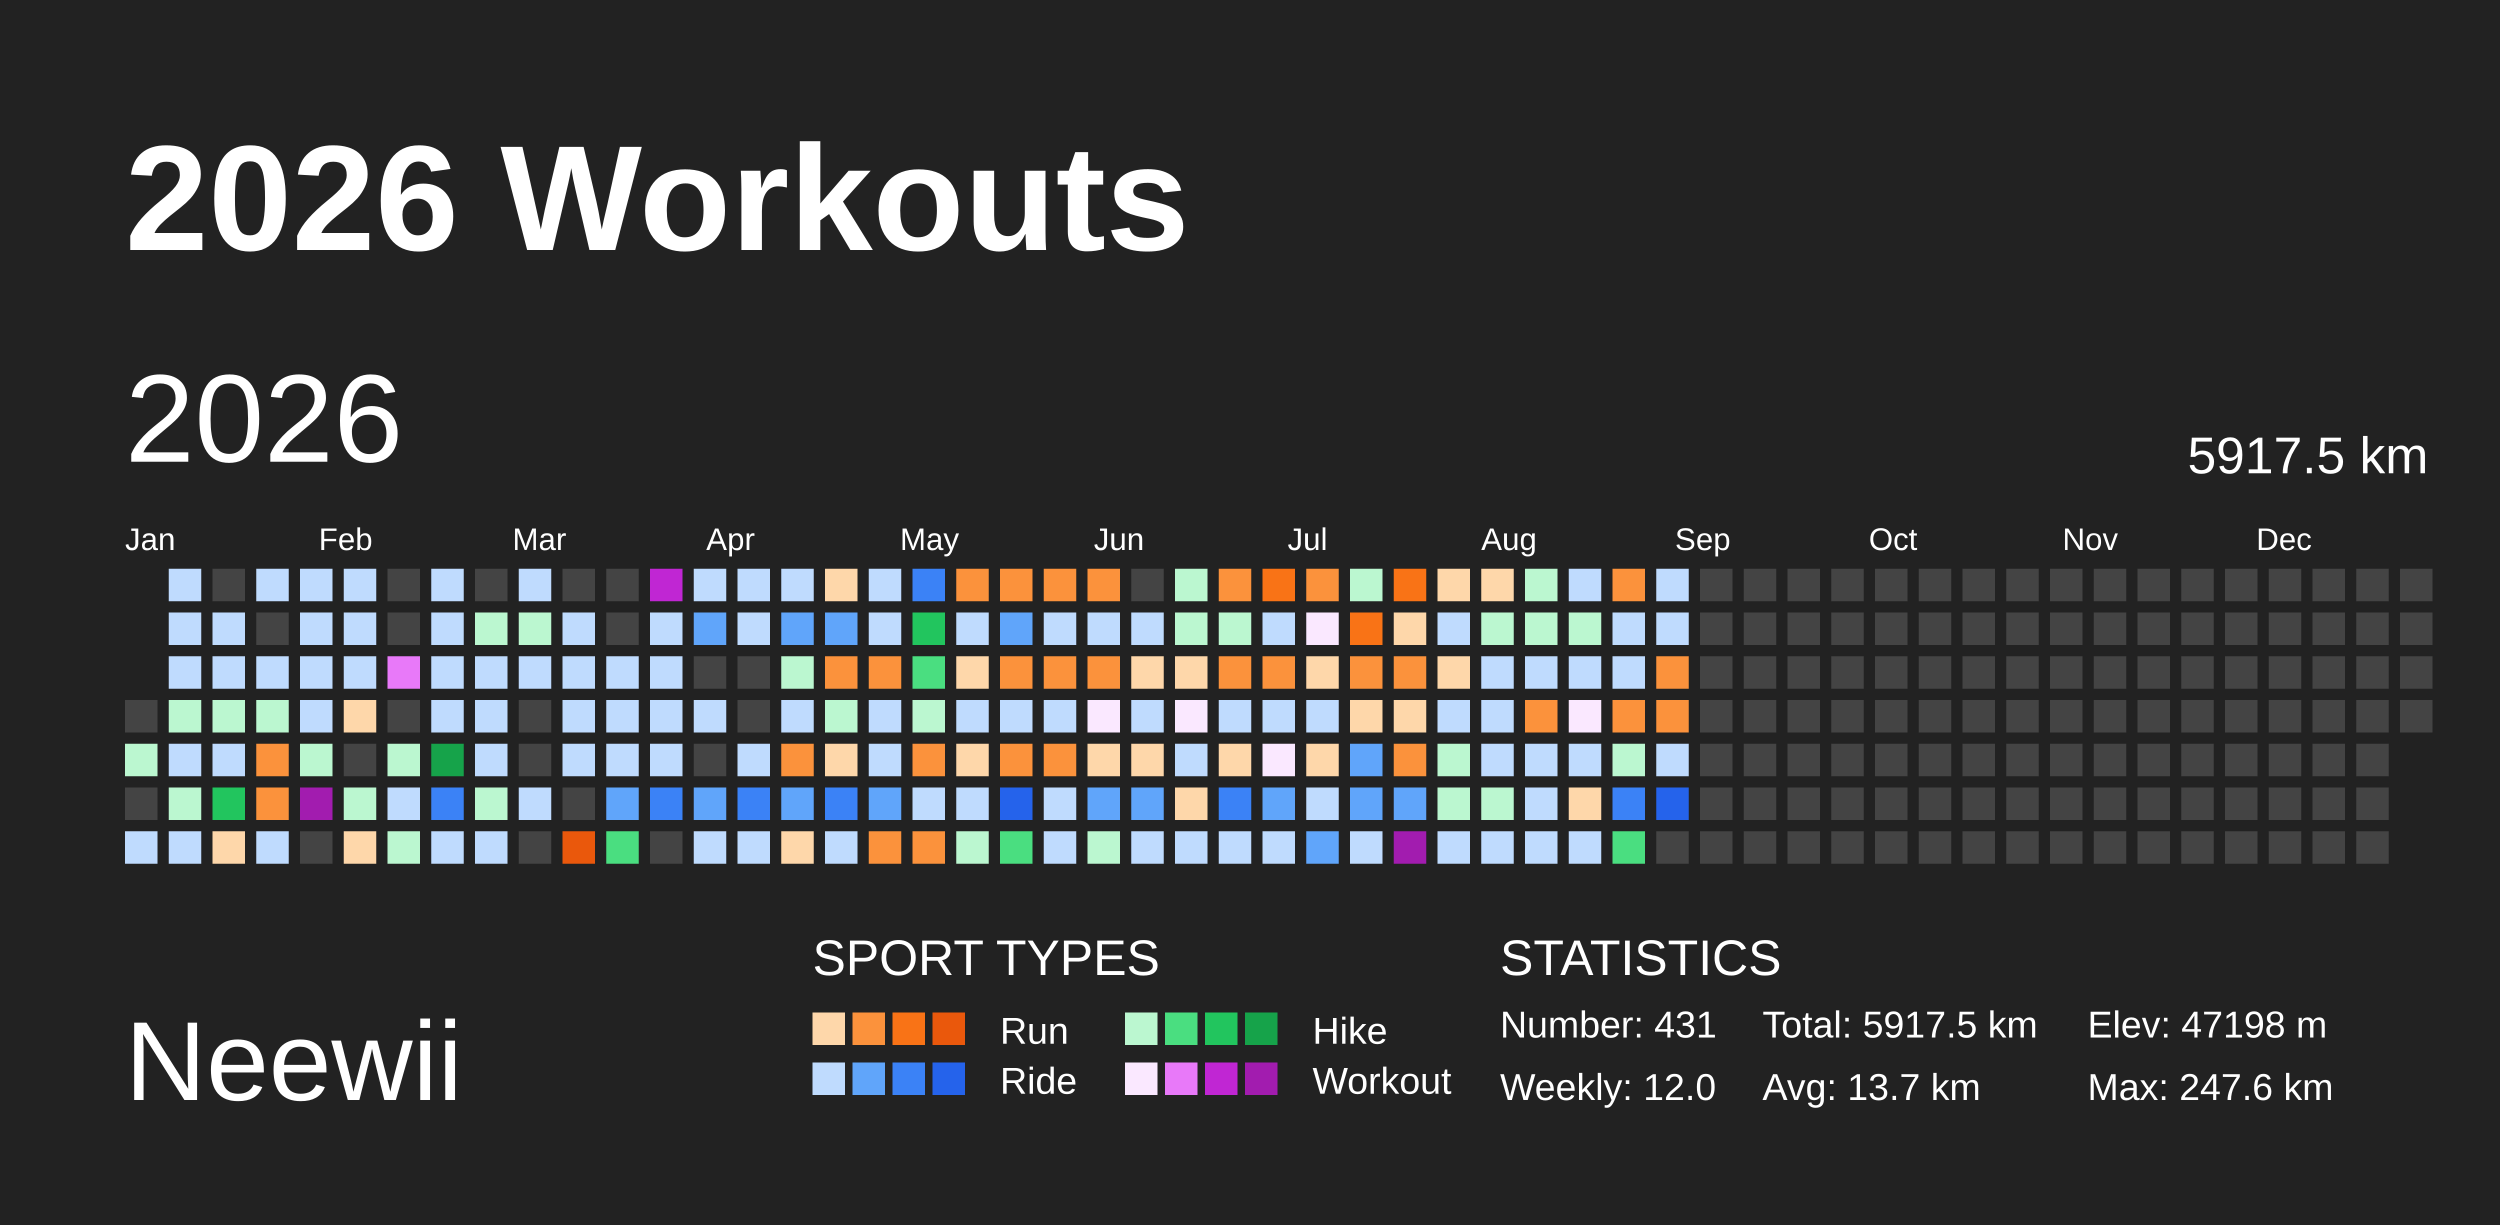
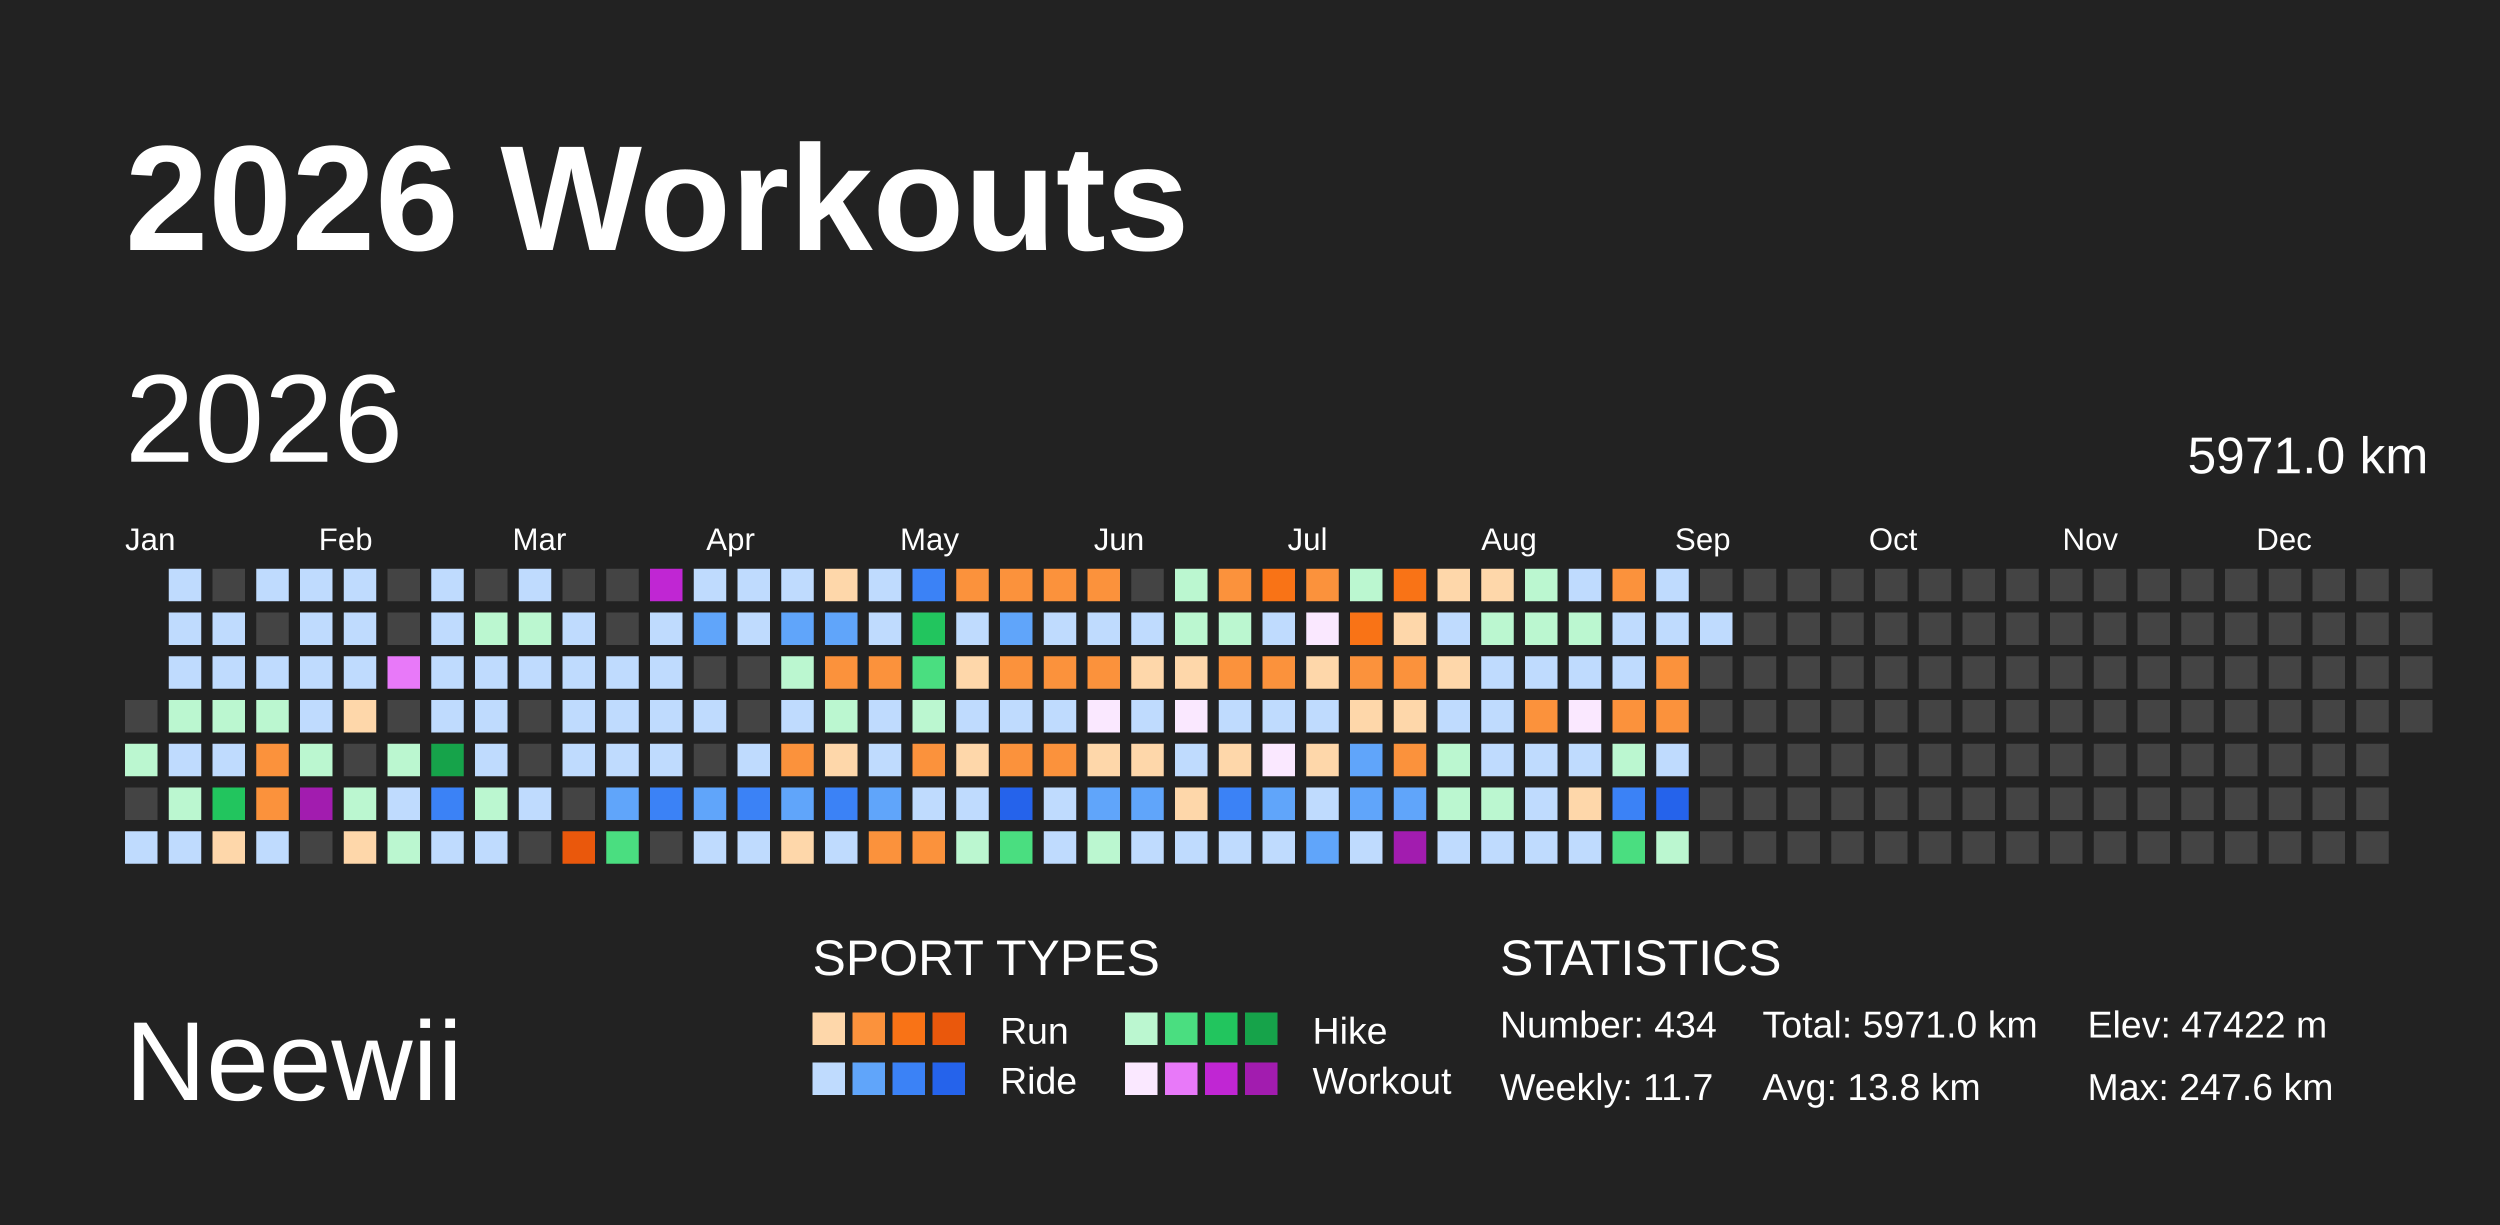
<svg xmlns="http://www.w3.org/2000/svg" baseProfile="full" height="98mm" version="1.1" viewBox="0,0,200,98" width="200mm">
  <defs />
  <rect fill="#222222" height="98" width="200" x="0" y="0" />
  <text fill="#FFFFFF" style="font-size:12px; font-family:Arial; font-weight:bold;" x="10" y="20">2026 Workouts</text>
  <text fill="#FFFFFF" style="font-size:9px; font-family:Arial" x="10" y="88">Neewii</text>
  <text fill="#FFFFFF" style="font-size:4px; font-family:Arial" x="65" y="78">SPORT TYPES</text>
  <rect fill="#fed7aa" height="2.6" width="2.6" x="65.0" y="81" />
  <rect fill="#fb923c" height="2.6" width="2.6" x="68.2" y="81" />
  <rect fill="#f97316" height="2.6" width="2.6" x="71.4" y="81" />
  <rect fill="#ea580c" height="2.6" width="2.6" x="74.6" y="81" />
  <text fill="#FFFFFF" style="font-size:3px; font-family:Arial" x="80" y="83.5">Run</text>
  <rect fill="#bbf7d0" height="2.6" width="2.6" x="90.0" y="81" />
  <rect fill="#4ade80" height="2.6" width="2.6" x="93.2" y="81" />
  <rect fill="#22c55e" height="2.6" width="2.6" x="96.4" y="81" />
  <rect fill="#16a34a" height="2.6" width="2.6" x="99.6" y="81" />
  <text fill="#FFFFFF" style="font-size:3px; font-family:Arial" x="105" y="83.5">Hike</text>
  <rect fill="#bfdbfe" height="2.6" width="2.6" x="65.0" y="85" />
  <rect fill="#60a5fa" height="2.6" width="2.6" x="68.2" y="85" />
  <rect fill="#3b82f6" height="2.6" width="2.6" x="71.4" y="85" />
  <rect fill="#2563eb" height="2.6" width="2.6" x="74.6" y="85" />
  <text fill="#FFFFFF" style="font-size:3px; font-family:Arial" x="80" y="87.5">Ride</text>
  <rect fill="#fae8ff" height="2.6" width="2.6" x="90.0" y="85" />
  <rect fill="#e879f9" height="2.6" width="2.6" x="93.2" y="85" />
  <rect fill="#c026d3" height="2.6" width="2.6" x="96.4" y="85" />
  <rect fill="#a21caf" height="2.6" width="2.6" x="99.6" y="85" />
  <text fill="#FFFFFF" style="font-size:3px; font-family:Arial" x="105" y="87.5">Workout</text>
  <text fill="#FFFFFF" style="font-size:4px; font-family:Arial" x="120" y="78">STATISTICS</text>
-   <text fill="#FFFFFF" style="font-size:3px; font-family:Arial" x="120" y="83">Number: 431</text>
-   <text fill="#FFFFFF" style="font-size:3px; font-family:Arial" x="120" y="88">Weekly: 12.0</text>
-   <text fill="#FFFFFF" style="font-size:3px; font-family:Arial" x="141" y="83">Total: 5917.5 km</text>
-   <text fill="#FFFFFF" style="font-size:3px; font-family:Arial" x="141" y="88">Avg: 13.7 km</text>
-   <text fill="#FFFFFF" style="font-size:3px; font-family:Arial" x="167" y="83">Elev: 47198 m</text>
+   <text fill="#FFFFFF" style="font-size:3px; font-family:Arial" x="120" y="83">Number: 434</text>
+   <text fill="#FFFFFF" style="font-size:3px; font-family:Arial" x="120" y="88">Weekly: 11.7</text>
+   <text fill="#FFFFFF" style="font-size:3px; font-family:Arial" x="141" y="83">Total: 5971.0 km</text>
+   <text fill="#FFFFFF" style="font-size:3px; font-family:Arial" x="141" y="88">Avg: 13.8 km</text>
+   <text fill="#FFFFFF" style="font-size:3px; font-family:Arial" x="167" y="83">Elev: 47422 m</text>
  <text fill="#FFFFFF" style="font-size:3px; font-family:Arial" x="167" y="88">Max: 247.6 km</text>
  <text dominant-baseline="hanging" fill="#FFFFFF" style="font-size:10.0px; font-family:Arial;" x="10" y="30">2026</text>
-   <text dominant-baseline="hanging" fill="#FFFFFF" style="font-size:4.125px; font-family:Arial;" x="175" y="35">5917.5 km</text>
+   <text dominant-baseline="hanging" fill="#FFFFFF" style="font-size:4.125px; font-family:Arial;" x="175" y="35">5971.0 km</text>
  <text fill="#FFFFFF" style="font-size:2.5px; font-family:Arial" x="10.0" y="44">Jan</text>
  <text fill="#FFFFFF" style="font-size:2.5px; font-family:Arial" x="25.5" y="44">Feb</text>
  <text fill="#FFFFFF" style="font-size:2.5px; font-family:Arial" x="41.0" y="44">Mar</text>
  <text fill="#FFFFFF" style="font-size:2.5px; font-family:Arial" x="56.5" y="44">Apr</text>
  <text fill="#FFFFFF" style="font-size:2.5px; font-family:Arial" x="72.0" y="44">May</text>
  <text fill="#FFFFFF" style="font-size:2.5px; font-family:Arial" x="87.5" y="44">Jun</text>
  <text fill="#FFFFFF" style="font-size:2.5px; font-family:Arial" x="103.0" y="44">Jul</text>
  <text fill="#FFFFFF" style="font-size:2.5px; font-family:Arial" x="118.5" y="44">Aug</text>
  <text fill="#FFFFFF" style="font-size:2.5px; font-family:Arial" x="134.0" y="44">Sep</text>
  <text fill="#FFFFFF" style="font-size:2.5px; font-family:Arial" x="149.5" y="44">Oct</text>
  <text fill="#FFFFFF" style="font-size:2.5px; font-family:Arial" x="165.0" y="44">Nov</text>
  <text fill="#FFFFFF" style="font-size:2.5px; font-family:Arial" x="180.5" y="44">Dec</text>
  <rect fill="#444444" height="2.6" width="2.6" x="10.0" y="56.0" />
  <rect fill="#bbf7d0" height="2.6" width="2.6" x="10.0" y="59.5" />
  <rect fill="#444444" height="2.6" width="2.6" x="10.0" y="63.0" />
  <rect fill="#bfdbfe" height="2.6" width="2.6" x="10.0" y="66.5" />
  <rect fill="#bfdbfe" height="2.6" width="2.6" x="13.5" y="45.5" />
  <rect fill="#bfdbfe" height="2.6" width="2.6" x="13.5" y="49.0" />
  <rect fill="#bfdbfe" height="2.6" width="2.6" x="13.5" y="52.5" />
  <rect fill="#bbf7d0" height="2.6" width="2.6" x="13.5" y="56.0" />
  <rect fill="#bfdbfe" height="2.6" width="2.6" x="13.5" y="59.5" />
  <rect fill="#bbf7d0" height="2.6" width="2.6" x="13.5" y="63.0" />
  <rect fill="#bfdbfe" height="2.6" width="2.6" x="13.5" y="66.5" />
  <rect fill="#444444" height="2.6" width="2.6" x="17.0" y="45.5" />
  <rect fill="#bfdbfe" height="2.6" width="2.6" x="17.0" y="49.0" />
  <rect fill="#bfdbfe" height="2.6" width="2.6" x="17.0" y="52.5" />
  <rect fill="#bbf7d0" height="2.6" width="2.6" x="17.0" y="56.0" />
  <rect fill="#bfdbfe" height="2.6" width="2.6" x="17.0" y="59.5" />
  <rect fill="#22c55e" height="2.6" width="2.6" x="17.0" y="63.0" />
  <rect fill="#fed7aa" height="2.6" width="2.6" x="17.0" y="66.5" />
  <rect fill="#bfdbfe" height="2.6" width="2.6" x="20.5" y="45.5" />
  <rect fill="#444444" height="2.6" width="2.6" x="20.5" y="49.0" />
  <rect fill="#bfdbfe" height="2.6" width="2.6" x="20.5" y="52.5" />
  <rect fill="#bbf7d0" height="2.6" width="2.6" x="20.5" y="56.0" />
  <rect fill="#fb923c" height="2.6" width="2.6" x="20.5" y="59.5" />
  <rect fill="#fb923c" height="2.6" width="2.6" x="20.5" y="63.0" />
  <rect fill="#bfdbfe" height="2.6" width="2.6" x="20.5" y="66.5" />
  <rect fill="#bfdbfe" height="2.6" width="2.6" x="24.0" y="45.5" />
  <rect fill="#bfdbfe" height="2.6" width="2.6" x="24.0" y="49.0" />
  <rect fill="#bfdbfe" height="2.6" width="2.6" x="24.0" y="52.5" />
  <rect fill="#bfdbfe" height="2.6" width="2.6" x="24.0" y="56.0" />
  <rect fill="#bbf7d0" height="2.6" width="2.6" x="24.0" y="59.5" />
  <rect fill="#a21caf" height="2.6" width="2.6" x="24.0" y="63.0" />
  <rect fill="#444444" height="2.6" width="2.6" x="24.0" y="66.5" />
  <rect fill="#bfdbfe" height="2.6" width="2.6" x="27.5" y="45.5" />
  <rect fill="#bfdbfe" height="2.6" width="2.6" x="27.5" y="49.0" />
  <rect fill="#bfdbfe" height="2.6" width="2.6" x="27.5" y="52.5" />
  <rect fill="#fed7aa" height="2.6" width="2.6" x="27.5" y="56.0" />
  <rect fill="#444444" height="2.6" width="2.6" x="27.5" y="59.5" />
  <rect fill="#bbf7d0" height="2.6" width="2.6" x="27.5" y="63.0" />
  <rect fill="#fed7aa" height="2.6" width="2.6" x="27.5" y="66.5" />
  <rect fill="#444444" height="2.6" width="2.6" x="31.0" y="45.5" />
  <rect fill="#444444" height="2.6" width="2.6" x="31.0" y="49.0" />
  <rect fill="#e879f9" height="2.6" width="2.6" x="31.0" y="52.5" />
  <rect fill="#444444" height="2.6" width="2.6" x="31.0" y="56.0" />
  <rect fill="#bbf7d0" height="2.6" width="2.6" x="31.0" y="59.5" />
  <rect fill="#bfdbfe" height="2.6" width="2.6" x="31.0" y="63.0" />
  <rect fill="#bbf7d0" height="2.6" width="2.6" x="31.0" y="66.5" />
  <rect fill="#bfdbfe" height="2.6" width="2.6" x="34.5" y="45.5" />
  <rect fill="#bfdbfe" height="2.6" width="2.6" x="34.5" y="49.0" />
  <rect fill="#bfdbfe" height="2.6" width="2.6" x="34.5" y="52.5" />
  <rect fill="#bfdbfe" height="2.6" width="2.6" x="34.5" y="56.0" />
  <rect fill="#16a34a" height="2.6" width="2.6" x="34.5" y="59.5" />
  <rect fill="#3b82f6" height="2.6" width="2.6" x="34.5" y="63.0" />
  <rect fill="#bfdbfe" height="2.6" width="2.6" x="34.5" y="66.5" />
  <rect fill="#444444" height="2.6" width="2.6" x="38.0" y="45.5" />
  <rect fill="#bbf7d0" height="2.6" width="2.6" x="38.0" y="49.0" />
  <rect fill="#bfdbfe" height="2.6" width="2.6" x="38.0" y="52.5" />
  <rect fill="#bfdbfe" height="2.6" width="2.6" x="38.0" y="56.0" />
  <rect fill="#bfdbfe" height="2.6" width="2.6" x="38.0" y="59.5" />
  <rect fill="#bbf7d0" height="2.6" width="2.6" x="38.0" y="63.0" />
  <rect fill="#bfdbfe" height="2.6" width="2.6" x="38.0" y="66.5" />
  <rect fill="#bfdbfe" height="2.6" width="2.6" x="41.5" y="45.5" />
  <rect fill="#bbf7d0" height="2.6" width="2.6" x="41.5" y="49.0" />
  <rect fill="#bfdbfe" height="2.6" width="2.6" x="41.5" y="52.5" />
  <rect fill="#444444" height="2.6" width="2.6" x="41.5" y="56.0" />
  <rect fill="#444444" height="2.6" width="2.6" x="41.5" y="59.5" />
  <rect fill="#bfdbfe" height="2.6" width="2.6" x="41.5" y="63.0" />
  <rect fill="#444444" height="2.6" width="2.6" x="41.5" y="66.5" />
  <rect fill="#444444" height="2.6" width="2.6" x="45.0" y="45.5" />
  <rect fill="#bfdbfe" height="2.6" width="2.6" x="45.0" y="49.0" />
  <rect fill="#bfdbfe" height="2.6" width="2.6" x="45.0" y="52.5" />
  <rect fill="#bfdbfe" height="2.6" width="2.6" x="45.0" y="56.0" />
  <rect fill="#bfdbfe" height="2.6" width="2.6" x="45.0" y="59.5" />
  <rect fill="#444444" height="2.6" width="2.6" x="45.0" y="63.0" />
  <rect fill="#ea580c" height="2.6" width="2.6" x="45.0" y="66.5" />
  <rect fill="#444444" height="2.6" width="2.6" x="48.5" y="45.5" />
  <rect fill="#444444" height="2.6" width="2.6" x="48.5" y="49.0" />
  <rect fill="#bfdbfe" height="2.6" width="2.6" x="48.5" y="52.5" />
  <rect fill="#bfdbfe" height="2.6" width="2.6" x="48.5" y="56.0" />
  <rect fill="#bfdbfe" height="2.6" width="2.6" x="48.5" y="59.5" />
  <rect fill="#60a5fa" height="2.6" width="2.6" x="48.5" y="63.0" />
  <rect fill="#4ade80" height="2.6" width="2.6" x="48.5" y="66.5" />
  <rect fill="#c026d3" height="2.6" width="2.6" x="52.0" y="45.5" />
  <rect fill="#bfdbfe" height="2.6" width="2.6" x="52.0" y="49.0" />
  <rect fill="#bfdbfe" height="2.6" width="2.6" x="52.0" y="52.5" />
  <rect fill="#bfdbfe" height="2.6" width="2.6" x="52.0" y="56.0" />
  <rect fill="#bfdbfe" height="2.6" width="2.6" x="52.0" y="59.5" />
  <rect fill="#3b82f6" height="2.6" width="2.6" x="52.0" y="63.0" />
  <rect fill="#444444" height="2.6" width="2.6" x="52.0" y="66.5" />
  <rect fill="#bfdbfe" height="2.6" width="2.6" x="55.5" y="45.5" />
  <rect fill="#60a5fa" height="2.6" width="2.6" x="55.5" y="49.0" />
  <rect fill="#444444" height="2.6" width="2.6" x="55.5" y="52.5" />
  <rect fill="#bfdbfe" height="2.6" width="2.6" x="55.5" y="56.0" />
  <rect fill="#444444" height="2.6" width="2.6" x="55.5" y="59.5" />
  <rect fill="#60a5fa" height="2.6" width="2.6" x="55.5" y="63.0" />
  <rect fill="#bfdbfe" height="2.6" width="2.6" x="55.5" y="66.5" />
  <rect fill="#bfdbfe" height="2.6" width="2.6" x="59.0" y="45.5" />
  <rect fill="#bfdbfe" height="2.6" width="2.6" x="59.0" y="49.0" />
  <rect fill="#444444" height="2.6" width="2.6" x="59.0" y="52.5" />
  <rect fill="#444444" height="2.6" width="2.6" x="59.0" y="56.0" />
  <rect fill="#bfdbfe" height="2.6" width="2.6" x="59.0" y="59.5" />
  <rect fill="#3b82f6" height="2.6" width="2.6" x="59.0" y="63.0" />
  <rect fill="#bfdbfe" height="2.6" width="2.6" x="59.0" y="66.5" />
  <rect fill="#bfdbfe" height="2.6" width="2.6" x="62.5" y="45.5" />
  <rect fill="#60a5fa" height="2.6" width="2.6" x="62.5" y="49.0" />
  <rect fill="#bbf7d0" height="2.6" width="2.6" x="62.5" y="52.5" />
  <rect fill="#bfdbfe" height="2.6" width="2.6" x="62.5" y="56.0" />
  <rect fill="#fb923c" height="2.6" width="2.6" x="62.5" y="59.5" />
  <rect fill="#60a5fa" height="2.6" width="2.6" x="62.5" y="63.0" />
  <rect fill="#fed7aa" height="2.6" width="2.6" x="62.5" y="66.5" />
  <rect fill="#fed7aa" height="2.6" width="2.6" x="66.0" y="45.5" />
  <rect fill="#60a5fa" height="2.6" width="2.6" x="66.0" y="49.0" />
  <rect fill="#fb923c" height="2.6" width="2.6" x="66.0" y="52.5" />
  <rect fill="#bbf7d0" height="2.6" width="2.6" x="66.0" y="56.0" />
  <rect fill="#fed7aa" height="2.6" width="2.6" x="66.0" y="59.5" />
  <rect fill="#3b82f6" height="2.6" width="2.6" x="66.0" y="63.0" />
  <rect fill="#bfdbfe" height="2.6" width="2.6" x="66.0" y="66.5" />
  <rect fill="#bfdbfe" height="2.6" width="2.6" x="69.5" y="45.5" />
  <rect fill="#bfdbfe" height="2.6" width="2.6" x="69.5" y="49.0" />
  <rect fill="#fb923c" height="2.6" width="2.6" x="69.5" y="52.5" />
  <rect fill="#bfdbfe" height="2.6" width="2.6" x="69.5" y="56.0" />
  <rect fill="#bfdbfe" height="2.6" width="2.6" x="69.5" y="59.5" />
  <rect fill="#60a5fa" height="2.6" width="2.6" x="69.5" y="63.0" />
  <rect fill="#fb923c" height="2.6" width="2.6" x="69.5" y="66.5" />
  <rect fill="#3b82f6" height="2.6" width="2.6" x="73.0" y="45.5" />
  <rect fill="#22c55e" height="2.6" width="2.6" x="73.0" y="49.0" />
  <rect fill="#4ade80" height="2.6" width="2.6" x="73.0" y="52.5" />
  <rect fill="#bbf7d0" height="2.6" width="2.6" x="73.0" y="56.0" />
  <rect fill="#fb923c" height="2.6" width="2.6" x="73.0" y="59.5" />
  <rect fill="#bfdbfe" height="2.6" width="2.6" x="73.0" y="63.0" />
  <rect fill="#fb923c" height="2.6" width="2.6" x="73.0" y="66.5" />
  <rect fill="#fb923c" height="2.6" width="2.6" x="76.5" y="45.5" />
  <rect fill="#bfdbfe" height="2.6" width="2.6" x="76.5" y="49.0" />
  <rect fill="#fed7aa" height="2.6" width="2.6" x="76.5" y="52.5" />
  <rect fill="#bfdbfe" height="2.6" width="2.6" x="76.5" y="56.0" />
  <rect fill="#fed7aa" height="2.6" width="2.6" x="76.5" y="59.5" />
  <rect fill="#bfdbfe" height="2.6" width="2.6" x="76.5" y="63.0" />
  <rect fill="#bbf7d0" height="2.6" width="2.6" x="76.5" y="66.5" />
  <rect fill="#fb923c" height="2.6" width="2.6" x="80.0" y="45.5" />
  <rect fill="#60a5fa" height="2.6" width="2.6" x="80.0" y="49.0" />
  <rect fill="#fb923c" height="2.6" width="2.6" x="80.0" y="52.5" />
  <rect fill="#bfdbfe" height="2.6" width="2.6" x="80.0" y="56.0" />
  <rect fill="#fb923c" height="2.6" width="2.6" x="80.0" y="59.5" />
  <rect fill="#2563eb" height="2.6" width="2.6" x="80.0" y="63.0" />
  <rect fill="#4ade80" height="2.6" width="2.6" x="80.0" y="66.5" />
  <rect fill="#fb923c" height="2.6" width="2.6" x="83.5" y="45.5" />
  <rect fill="#bfdbfe" height="2.6" width="2.6" x="83.5" y="49.0" />
  <rect fill="#fb923c" height="2.6" width="2.6" x="83.5" y="52.5" />
  <rect fill="#bfdbfe" height="2.6" width="2.6" x="83.5" y="56.0" />
  <rect fill="#fb923c" height="2.6" width="2.6" x="83.5" y="59.5" />
  <rect fill="#bfdbfe" height="2.6" width="2.6" x="83.5" y="63.0" />
  <rect fill="#bfdbfe" height="2.6" width="2.6" x="83.5" y="66.5" />
  <rect fill="#fb923c" height="2.6" width="2.6" x="87.0" y="45.5" />
  <rect fill="#bfdbfe" height="2.6" width="2.6" x="87.0" y="49.0" />
  <rect fill="#fb923c" height="2.6" width="2.6" x="87.0" y="52.5" />
  <rect fill="#fae8ff" height="2.6" width="2.6" x="87.0" y="56.0" />
  <rect fill="#fed7aa" height="2.6" width="2.6" x="87.0" y="59.5" />
  <rect fill="#60a5fa" height="2.6" width="2.6" x="87.0" y="63.0" />
  <rect fill="#bbf7d0" height="2.6" width="2.6" x="87.0" y="66.5" />
  <rect fill="#444444" height="2.6" width="2.6" x="90.5" y="45.5" />
  <rect fill="#bfdbfe" height="2.6" width="2.6" x="90.5" y="49.0" />
  <rect fill="#fed7aa" height="2.6" width="2.6" x="90.5" y="52.5" />
  <rect fill="#bfdbfe" height="2.6" width="2.6" x="90.5" y="56.0" />
  <rect fill="#fed7aa" height="2.6" width="2.6" x="90.5" y="59.5" />
  <rect fill="#60a5fa" height="2.6" width="2.6" x="90.5" y="63.0" />
  <rect fill="#bfdbfe" height="2.6" width="2.6" x="90.5" y="66.5" />
  <rect fill="#bbf7d0" height="2.6" width="2.6" x="94.0" y="45.5" />
  <rect fill="#bbf7d0" height="2.6" width="2.6" x="94.0" y="49.0" />
  <rect fill="#fed7aa" height="2.6" width="2.6" x="94.0" y="52.5" />
  <rect fill="#fae8ff" height="2.6" width="2.6" x="94.0" y="56.0" />
  <rect fill="#bfdbfe" height="2.6" width="2.6" x="94.0" y="59.5" />
  <rect fill="#fed7aa" height="2.6" width="2.6" x="94.0" y="63.0" />
  <rect fill="#bfdbfe" height="2.6" width="2.6" x="94.0" y="66.5" />
  <rect fill="#fb923c" height="2.6" width="2.6" x="97.5" y="45.5" />
  <rect fill="#bbf7d0" height="2.6" width="2.6" x="97.5" y="49.0" />
  <rect fill="#fb923c" height="2.6" width="2.6" x="97.5" y="52.5" />
  <rect fill="#bfdbfe" height="2.6" width="2.6" x="97.5" y="56.0" />
  <rect fill="#fed7aa" height="2.6" width="2.6" x="97.5" y="59.5" />
  <rect fill="#3b82f6" height="2.6" width="2.6" x="97.5" y="63.0" />
  <rect fill="#bfdbfe" height="2.6" width="2.6" x="97.5" y="66.5" />
  <rect fill="#f97316" height="2.6" width="2.6" x="101.0" y="45.5" />
  <rect fill="#bfdbfe" height="2.6" width="2.6" x="101.0" y="49.0" />
  <rect fill="#fb923c" height="2.6" width="2.6" x="101.0" y="52.5" />
  <rect fill="#bfdbfe" height="2.6" width="2.6" x="101.0" y="56.0" />
  <rect fill="#fae8ff" height="2.6" width="2.6" x="101.0" y="59.5" />
  <rect fill="#60a5fa" height="2.6" width="2.6" x="101.0" y="63.0" />
  <rect fill="#bfdbfe" height="2.6" width="2.6" x="101.0" y="66.5" />
  <rect fill="#fb923c" height="2.6" width="2.6" x="104.5" y="45.5" />
  <rect fill="#fae8ff" height="2.6" width="2.6" x="104.5" y="49.0" />
  <rect fill="#fed7aa" height="2.6" width="2.6" x="104.5" y="52.5" />
  <rect fill="#bfdbfe" height="2.6" width="2.6" x="104.5" y="56.0" />
  <rect fill="#fed7aa" height="2.6" width="2.6" x="104.5" y="59.5" />
  <rect fill="#bfdbfe" height="2.6" width="2.6" x="104.5" y="63.0" />
  <rect fill="#60a5fa" height="2.6" width="2.6" x="104.5" y="66.5" />
  <rect fill="#bbf7d0" height="2.6" width="2.6" x="108.0" y="45.5" />
  <rect fill="#f97316" height="2.6" width="2.6" x="108.0" y="49.0" />
  <rect fill="#fb923c" height="2.6" width="2.6" x="108.0" y="52.5" />
  <rect fill="#fed7aa" height="2.6" width="2.6" x="108.0" y="56.0" />
  <rect fill="#60a5fa" height="2.6" width="2.6" x="108.0" y="59.5" />
  <rect fill="#60a5fa" height="2.6" width="2.6" x="108.0" y="63.0" />
  <rect fill="#bfdbfe" height="2.6" width="2.6" x="108.0" y="66.5" />
  <rect fill="#f97316" height="2.6" width="2.6" x="111.5" y="45.5" />
  <rect fill="#fed7aa" height="2.6" width="2.6" x="111.5" y="49.0" />
  <rect fill="#fb923c" height="2.6" width="2.6" x="111.5" y="52.5" />
  <rect fill="#fed7aa" height="2.6" width="2.6" x="111.5" y="56.0" />
  <rect fill="#fb923c" height="2.6" width="2.6" x="111.5" y="59.5" />
  <rect fill="#60a5fa" height="2.6" width="2.6" x="111.5" y="63.0" />
  <rect fill="#a21caf" height="2.6" width="2.6" x="111.5" y="66.5" />
  <rect fill="#fed7aa" height="2.6" width="2.6" x="115.0" y="45.5" />
  <rect fill="#bfdbfe" height="2.6" width="2.6" x="115.0" y="49.0" />
  <rect fill="#fed7aa" height="2.6" width="2.6" x="115.0" y="52.5" />
  <rect fill="#bfdbfe" height="2.6" width="2.6" x="115.0" y="56.0" />
  <rect fill="#bbf7d0" height="2.6" width="2.6" x="115.0" y="59.5" />
  <rect fill="#bbf7d0" height="2.6" width="2.6" x="115.0" y="63.0" />
  <rect fill="#bfdbfe" height="2.6" width="2.6" x="115.0" y="66.5" />
  <rect fill="#fed7aa" height="2.6" width="2.6" x="118.5" y="45.5" />
  <rect fill="#bbf7d0" height="2.6" width="2.6" x="118.5" y="49.0" />
  <rect fill="#bfdbfe" height="2.6" width="2.6" x="118.5" y="52.5" />
  <rect fill="#bfdbfe" height="2.6" width="2.6" x="118.5" y="56.0" />
  <rect fill="#bfdbfe" height="2.6" width="2.6" x="118.5" y="59.5" />
  <rect fill="#bbf7d0" height="2.6" width="2.6" x="118.5" y="63.0" />
  <rect fill="#bfdbfe" height="2.6" width="2.6" x="118.5" y="66.5" />
  <rect fill="#bbf7d0" height="2.6" width="2.6" x="122.0" y="45.5" />
  <rect fill="#bbf7d0" height="2.6" width="2.6" x="122.0" y="49.0" />
  <rect fill="#bfdbfe" height="2.6" width="2.6" x="122.0" y="52.5" />
  <rect fill="#fb923c" height="2.6" width="2.6" x="122.0" y="56.0" />
  <rect fill="#bfdbfe" height="2.6" width="2.6" x="122.0" y="59.5" />
  <rect fill="#bfdbfe" height="2.6" width="2.6" x="122.0" y="63.0" />
  <rect fill="#bfdbfe" height="2.6" width="2.6" x="122.0" y="66.5" />
  <rect fill="#bfdbfe" height="2.6" width="2.6" x="125.5" y="45.5" />
  <rect fill="#bbf7d0" height="2.6" width="2.6" x="125.5" y="49.0" />
  <rect fill="#bfdbfe" height="2.6" width="2.6" x="125.5" y="52.5" />
  <rect fill="#fae8ff" height="2.6" width="2.6" x="125.5" y="56.0" />
  <rect fill="#bfdbfe" height="2.6" width="2.6" x="125.5" y="59.5" />
  <rect fill="#fed7aa" height="2.6" width="2.6" x="125.5" y="63.0" />
  <rect fill="#bfdbfe" height="2.6" width="2.6" x="125.5" y="66.5" />
  <rect fill="#fb923c" height="2.6" width="2.6" x="129.0" y="45.5" />
  <rect fill="#bfdbfe" height="2.6" width="2.6" x="129.0" y="49.0" />
  <rect fill="#bfdbfe" height="2.6" width="2.6" x="129.0" y="52.5" />
  <rect fill="#fb923c" height="2.6" width="2.6" x="129.0" y="56.0" />
  <rect fill="#bbf7d0" height="2.6" width="2.6" x="129.0" y="59.5" />
  <rect fill="#3b82f6" height="2.6" width="2.6" x="129.0" y="63.0" />
  <rect fill="#4ade80" height="2.6" width="2.6" x="129.0" y="66.5" />
  <rect fill="#bfdbfe" height="2.6" width="2.6" x="132.5" y="45.5" />
  <rect fill="#bfdbfe" height="2.6" width="2.6" x="132.5" y="49.0" />
  <rect fill="#fb923c" height="2.6" width="2.6" x="132.5" y="52.5" />
  <rect fill="#fb923c" height="2.6" width="2.6" x="132.5" y="56.0" />
  <rect fill="#bfdbfe" height="2.6" width="2.6" x="132.5" y="59.5" />
  <rect fill="#2563eb" height="2.6" width="2.6" x="132.5" y="63.0" />
-   <rect fill="#444444" height="2.6" width="2.6" x="132.5" y="66.5" />
+   <rect fill="#bbf7d0" height="2.6" width="2.6" x="132.5" y="66.5" />
  <rect fill="#444444" height="2.6" width="2.6" x="136.0" y="45.5" />
-   <rect fill="#444444" height="2.6" width="2.6" x="136.0" y="49.0" />
+   <rect fill="#bfdbfe" height="2.6" width="2.6" x="136.0" y="49.0" />
  <rect fill="#444444" height="2.6" width="2.6" x="136.0" y="52.5" />
  <rect fill="#444444" height="2.6" width="2.6" x="136.0" y="56.0" />
  <rect fill="#444444" height="2.6" width="2.6" x="136.0" y="59.5" />
  <rect fill="#444444" height="2.6" width="2.6" x="136.0" y="63.0" />
  <rect fill="#444444" height="2.6" width="2.6" x="136.0" y="66.5" />
  <rect fill="#444444" height="2.6" width="2.6" x="139.5" y="45.5" />
  <rect fill="#444444" height="2.6" width="2.6" x="139.5" y="49.0" />
  <rect fill="#444444" height="2.6" width="2.6" x="139.5" y="52.5" />
  <rect fill="#444444" height="2.6" width="2.6" x="139.5" y="56.0" />
  <rect fill="#444444" height="2.6" width="2.6" x="139.5" y="59.5" />
  <rect fill="#444444" height="2.6" width="2.6" x="139.5" y="63.0" />
  <rect fill="#444444" height="2.6" width="2.6" x="139.5" y="66.5" />
  <rect fill="#444444" height="2.6" width="2.6" x="143.0" y="45.5" />
  <rect fill="#444444" height="2.6" width="2.6" x="143.0" y="49.0" />
  <rect fill="#444444" height="2.6" width="2.6" x="143.0" y="52.5" />
  <rect fill="#444444" height="2.6" width="2.6" x="143.0" y="56.0" />
  <rect fill="#444444" height="2.6" width="2.6" x="143.0" y="59.5" />
  <rect fill="#444444" height="2.6" width="2.6" x="143.0" y="63.0" />
  <rect fill="#444444" height="2.6" width="2.6" x="143.0" y="66.5" />
  <rect fill="#444444" height="2.6" width="2.6" x="146.5" y="45.5" />
  <rect fill="#444444" height="2.6" width="2.6" x="146.5" y="49.0" />
  <rect fill="#444444" height="2.6" width="2.6" x="146.5" y="52.5" />
  <rect fill="#444444" height="2.6" width="2.6" x="146.5" y="56.0" />
  <rect fill="#444444" height="2.6" width="2.6" x="146.5" y="59.5" />
  <rect fill="#444444" height="2.6" width="2.6" x="146.5" y="63.0" />
  <rect fill="#444444" height="2.6" width="2.6" x="146.5" y="66.5" />
  <rect fill="#444444" height="2.6" width="2.6" x="150.0" y="45.5" />
  <rect fill="#444444" height="2.6" width="2.6" x="150.0" y="49.0" />
  <rect fill="#444444" height="2.6" width="2.6" x="150.0" y="52.5" />
  <rect fill="#444444" height="2.6" width="2.6" x="150.0" y="56.0" />
  <rect fill="#444444" height="2.6" width="2.6" x="150.0" y="59.5" />
  <rect fill="#444444" height="2.6" width="2.6" x="150.0" y="63.0" />
  <rect fill="#444444" height="2.6" width="2.6" x="150.0" y="66.5" />
  <rect fill="#444444" height="2.6" width="2.6" x="153.5" y="45.5" />
  <rect fill="#444444" height="2.6" width="2.6" x="153.5" y="49.0" />
  <rect fill="#444444" height="2.6" width="2.6" x="153.5" y="52.5" />
  <rect fill="#444444" height="2.6" width="2.6" x="153.5" y="56.0" />
  <rect fill="#444444" height="2.6" width="2.6" x="153.5" y="59.5" />
  <rect fill="#444444" height="2.6" width="2.6" x="153.5" y="63.0" />
  <rect fill="#444444" height="2.6" width="2.6" x="153.5" y="66.5" />
  <rect fill="#444444" height="2.6" width="2.6" x="157.0" y="45.5" />
  <rect fill="#444444" height="2.6" width="2.6" x="157.0" y="49.0" />
  <rect fill="#444444" height="2.6" width="2.6" x="157.0" y="52.5" />
  <rect fill="#444444" height="2.6" width="2.6" x="157.0" y="56.0" />
  <rect fill="#444444" height="2.6" width="2.6" x="157.0" y="59.5" />
  <rect fill="#444444" height="2.6" width="2.6" x="157.0" y="63.0" />
  <rect fill="#444444" height="2.6" width="2.6" x="157.0" y="66.5" />
  <rect fill="#444444" height="2.6" width="2.6" x="160.5" y="45.5" />
  <rect fill="#444444" height="2.6" width="2.6" x="160.5" y="49.0" />
  <rect fill="#444444" height="2.6" width="2.6" x="160.5" y="52.5" />
  <rect fill="#444444" height="2.6" width="2.6" x="160.5" y="56.0" />
  <rect fill="#444444" height="2.6" width="2.6" x="160.5" y="59.5" />
  <rect fill="#444444" height="2.6" width="2.6" x="160.5" y="63.0" />
  <rect fill="#444444" height="2.6" width="2.6" x="160.5" y="66.5" />
  <rect fill="#444444" height="2.6" width="2.6" x="164.0" y="45.5" />
  <rect fill="#444444" height="2.6" width="2.6" x="164.0" y="49.0" />
  <rect fill="#444444" height="2.6" width="2.6" x="164.0" y="52.5" />
  <rect fill="#444444" height="2.6" width="2.6" x="164.0" y="56.0" />
  <rect fill="#444444" height="2.6" width="2.6" x="164.0" y="59.5" />
  <rect fill="#444444" height="2.6" width="2.6" x="164.0" y="63.0" />
  <rect fill="#444444" height="2.6" width="2.6" x="164.0" y="66.5" />
  <rect fill="#444444" height="2.6" width="2.6" x="167.5" y="45.5" />
  <rect fill="#444444" height="2.6" width="2.6" x="167.5" y="49.0" />
  <rect fill="#444444" height="2.6" width="2.6" x="167.5" y="52.5" />
  <rect fill="#444444" height="2.6" width="2.6" x="167.5" y="56.0" />
  <rect fill="#444444" height="2.6" width="2.6" x="167.5" y="59.5" />
  <rect fill="#444444" height="2.6" width="2.6" x="167.5" y="63.0" />
  <rect fill="#444444" height="2.6" width="2.6" x="167.5" y="66.5" />
  <rect fill="#444444" height="2.6" width="2.6" x="171.0" y="45.5" />
  <rect fill="#444444" height="2.6" width="2.6" x="171.0" y="49.0" />
  <rect fill="#444444" height="2.6" width="2.6" x="171.0" y="52.5" />
  <rect fill="#444444" height="2.6" width="2.6" x="171.0" y="56.0" />
  <rect fill="#444444" height="2.6" width="2.6" x="171.0" y="59.5" />
  <rect fill="#444444" height="2.6" width="2.6" x="171.0" y="63.0" />
  <rect fill="#444444" height="2.6" width="2.6" x="171.0" y="66.5" />
  <rect fill="#444444" height="2.6" width="2.6" x="174.5" y="45.5" />
  <rect fill="#444444" height="2.6" width="2.6" x="174.5" y="49.0" />
  <rect fill="#444444" height="2.6" width="2.6" x="174.5" y="52.5" />
  <rect fill="#444444" height="2.6" width="2.6" x="174.5" y="56.0" />
  <rect fill="#444444" height="2.6" width="2.6" x="174.5" y="59.5" />
  <rect fill="#444444" height="2.6" width="2.6" x="174.5" y="63.0" />
  <rect fill="#444444" height="2.6" width="2.6" x="174.5" y="66.5" />
  <rect fill="#444444" height="2.6" width="2.6" x="178.0" y="45.5" />
  <rect fill="#444444" height="2.6" width="2.6" x="178.0" y="49.0" />
  <rect fill="#444444" height="2.6" width="2.6" x="178.0" y="52.5" />
  <rect fill="#444444" height="2.6" width="2.6" x="178.0" y="56.0" />
  <rect fill="#444444" height="2.6" width="2.6" x="178.0" y="59.5" />
  <rect fill="#444444" height="2.6" width="2.6" x="178.0" y="63.0" />
  <rect fill="#444444" height="2.6" width="2.6" x="178.0" y="66.5" />
  <rect fill="#444444" height="2.6" width="2.6" x="181.5" y="45.5" />
  <rect fill="#444444" height="2.6" width="2.6" x="181.5" y="49.0" />
  <rect fill="#444444" height="2.6" width="2.6" x="181.5" y="52.5" />
  <rect fill="#444444" height="2.6" width="2.6" x="181.5" y="56.0" />
  <rect fill="#444444" height="2.6" width="2.6" x="181.5" y="59.5" />
  <rect fill="#444444" height="2.6" width="2.6" x="181.5" y="63.0" />
  <rect fill="#444444" height="2.6" width="2.6" x="181.5" y="66.5" />
  <rect fill="#444444" height="2.6" width="2.6" x="185.0" y="45.5" />
  <rect fill="#444444" height="2.6" width="2.6" x="185.0" y="49.0" />
  <rect fill="#444444" height="2.6" width="2.6" x="185.0" y="52.5" />
  <rect fill="#444444" height="2.6" width="2.6" x="185.0" y="56.0" />
  <rect fill="#444444" height="2.6" width="2.6" x="185.0" y="59.5" />
  <rect fill="#444444" height="2.6" width="2.6" x="185.0" y="63.0" />
  <rect fill="#444444" height="2.6" width="2.6" x="185.0" y="66.5" />
  <rect fill="#444444" height="2.6" width="2.6" x="188.5" y="45.5" />
  <rect fill="#444444" height="2.6" width="2.6" x="188.5" y="49.0" />
  <rect fill="#444444" height="2.6" width="2.6" x="188.5" y="52.5" />
  <rect fill="#444444" height="2.6" width="2.6" x="188.5" y="56.0" />
  <rect fill="#444444" height="2.6" width="2.6" x="188.5" y="59.5" />
  <rect fill="#444444" height="2.6" width="2.6" x="188.5" y="63.0" />
  <rect fill="#444444" height="2.6" width="2.6" x="188.5" y="66.5" />
  <rect fill="#444444" height="2.6" width="2.6" x="192.0" y="45.5" />
  <rect fill="#444444" height="2.6" width="2.6" x="192.0" y="49.0" />
  <rect fill="#444444" height="2.6" width="2.6" x="192.0" y="52.5" />
  <rect fill="#444444" height="2.6" width="2.6" x="192.0" y="56.0" />
</svg>
